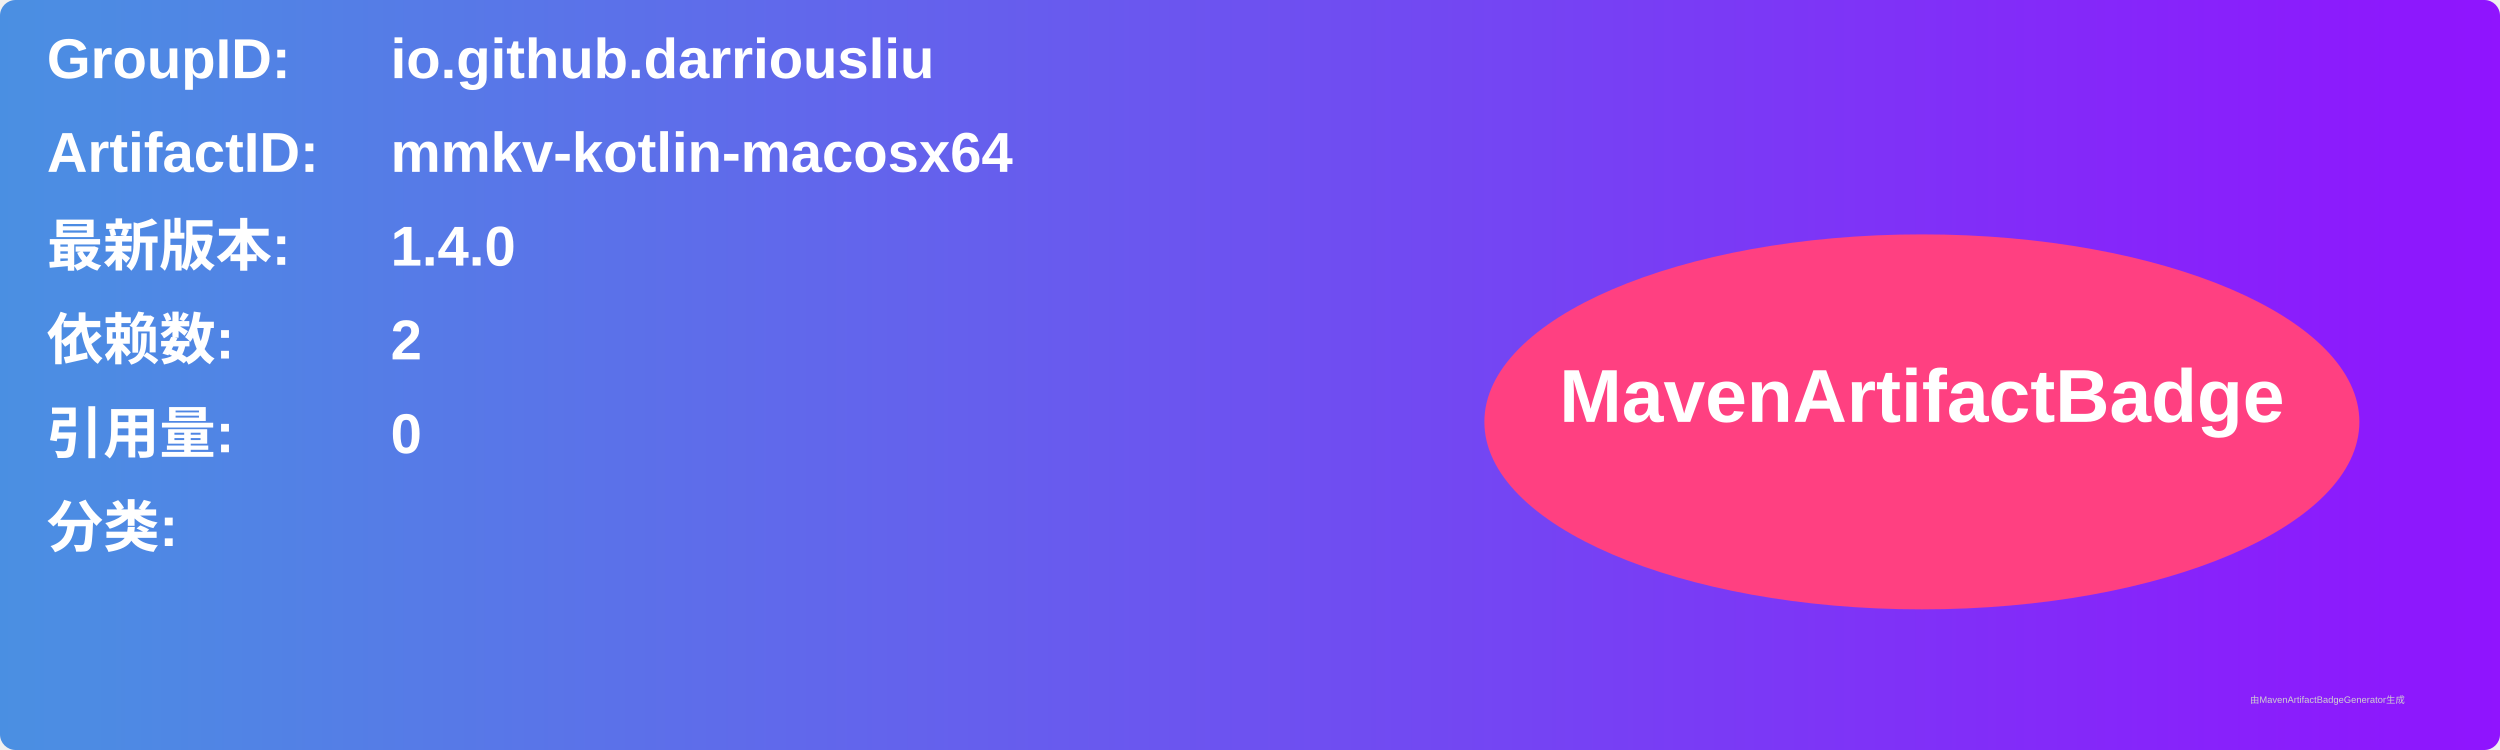
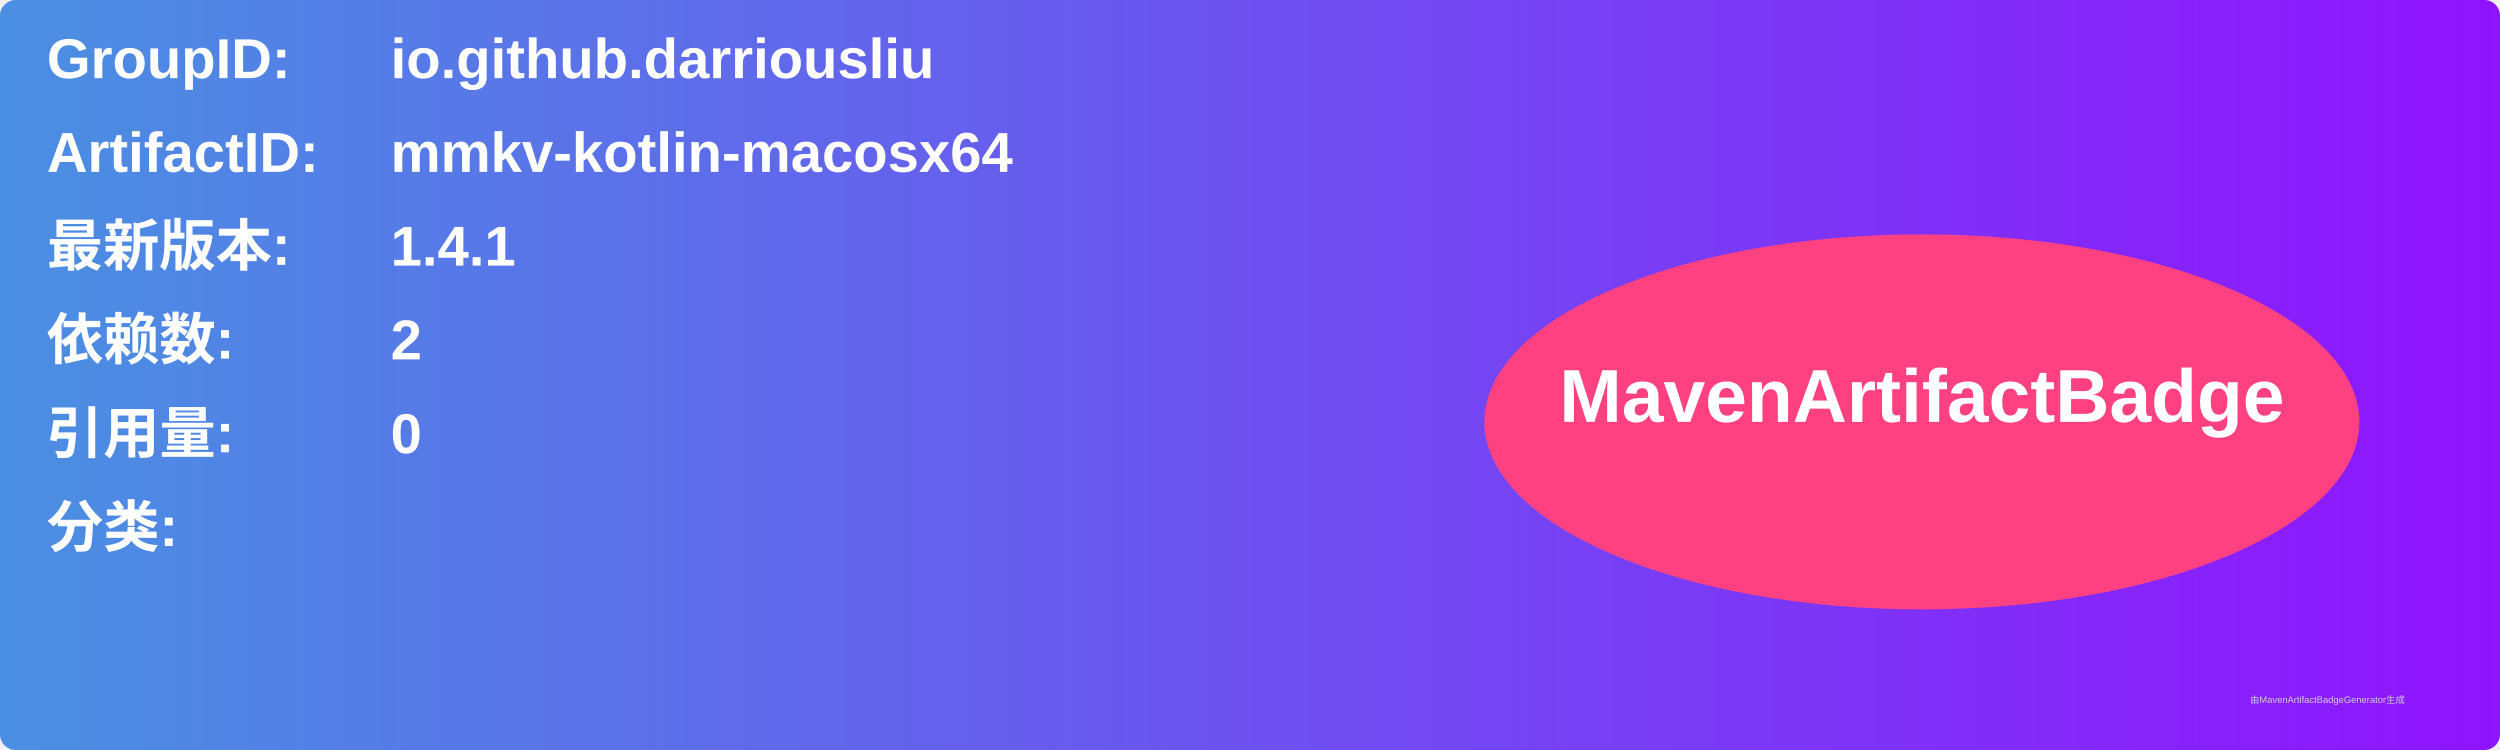
<svg xmlns="http://www.w3.org/2000/svg" width="800" height="240" viewBox="0 0 800 240">
  <linearGradient id="grad" x1="0%" y1="0%" x2="100%" y2="0%">
    <stop offset="0%" stop-color="#4a90e2" />
    <stop offset="100%" stop-color="#9013fe" />
  </linearGradient>
  <rect width="100%" height="100%" rx="5" ry="5" fill="url(#grad)" />
  <g transform="translate(15, 15)">
    <text x="0" y="10" font-family="Arial" font-size="18" fill="white" font-weight="bold" width="260">GroupID:</text>
    <text x="110" y="10" font-family="Arial" font-size="18" fill="white" font-weight="bold" width="460">io.github.darriousliu</text>
    <text x="0" y="40" font-family="Arial" font-size="18" fill="white" font-weight="bold" width="260">ArtifactID:</text>
    <text x="110" y="40" font-family="Arial" font-size="18" fill="white" font-weight="bold" width="460">mmkv-kotlin-macosx64</text>
    <text x="0" y="70" font-family="Arial" font-size="18" fill="white" font-weight="bold">最新版本:</text>
    <text x="110" y="70" font-family="Arial" font-size="18" fill="white" font-weight="bold">
-       <tspan font-weight="bold">1.4.0</tspan>
+       <tspan font-weight="bold">1.4.1</tspan>
    </text>
    <text x="0" y="100" font-family="Arial" font-size="18" fill="white" font-weight="bold">依赖数: </text>
    <text x="110" y="100" font-family="Arial" font-size="18" fill="white">
      <tspan font-weight="bold">2</tspan>
    </text>
    <text x="0" y="130" font-family="Arial" font-size="18" fill="white" font-weight="bold">引用量: </text>
    <text x="110" y="130" font-family="Arial" font-size="18" fill="white">
      <tspan font-weight="bold">0</tspan>
    </text>
    <text x="0" y="160" font-family="Arial" font-size="18" fill="white" font-weight="bold">分类:</text>
    <text x="10" y="190" font-family="Arial" font-size="10" fill="white">
      <tspan font-weight="bold" />
    </text>
    <ellipse cx="600" cy="120" rx="140" ry="60" fill="#ff4081" />
    <text x="600" y="120" text-anchor="middle" font-family="Arial" font-size="24" fill="white" font-weight="bold">MavenArtifactBadge</text>
  </g>
  <text x="720" y="225" font-family="Arial" font-size="3" fill="#d0d0d0">由MavenArtifactBadgeGenerator生成</text>
</svg>
